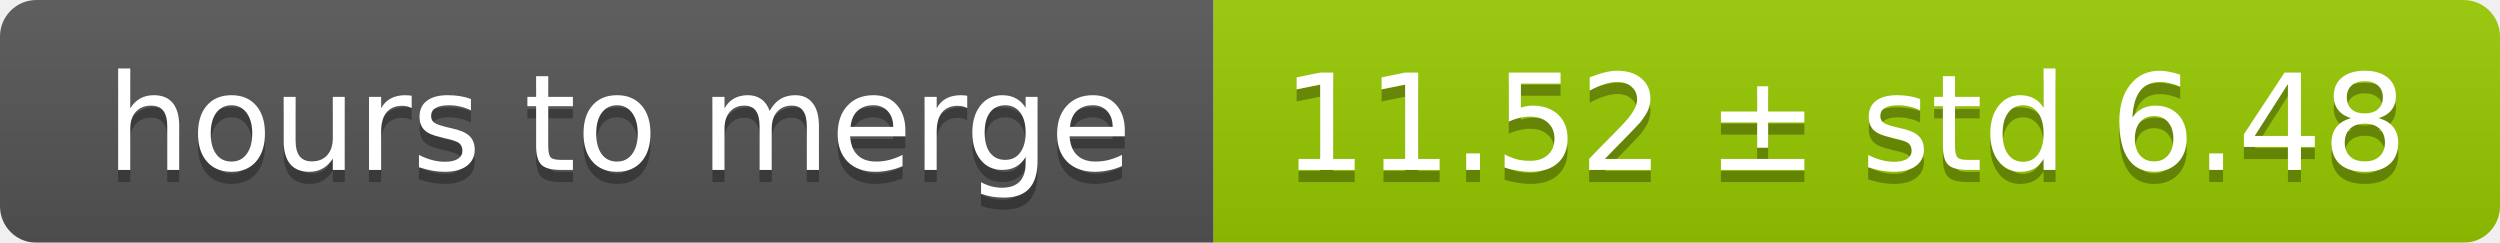
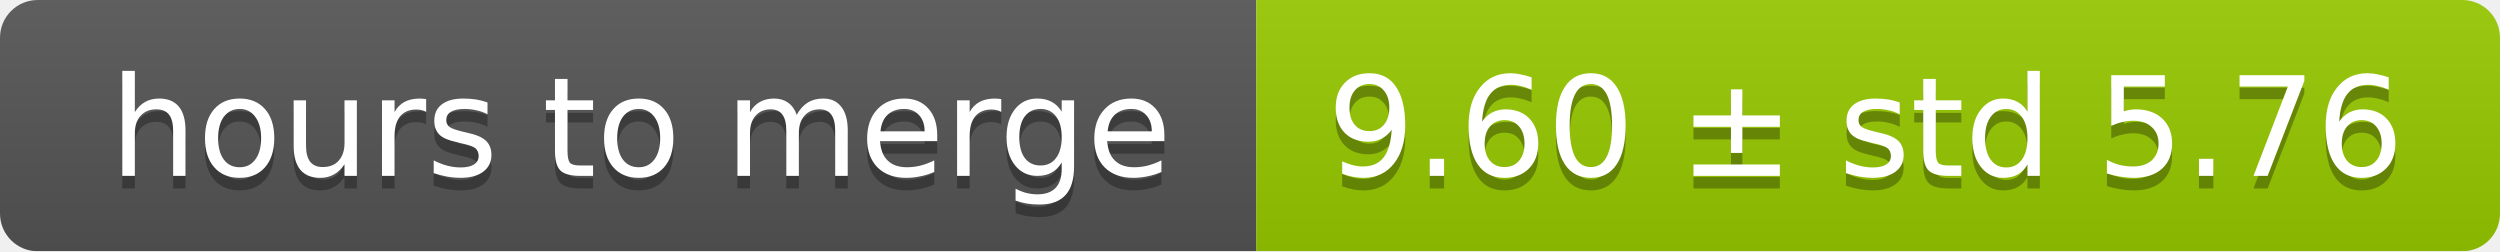
- <svg xmlns="http://www.w3.org/2000/svg" width="206" height="20">
+ <svg xmlns="http://www.w3.org/2000/svg" width="199" height="20">
  <linearGradient id="smooth" x2="0" y2="100%">
    <stop offset="0" stop-color="#bbb" stop-opacity=".1" />
    <stop offset="1" stop-opacity=".1" />
  </linearGradient>
  <mask id="round">
-     <rect width="206" height="20" rx="3" fill="#fff" />
+     <rect width="199" height="20" rx="3" fill="#fff" />
  </mask>
  <g mask="url(#round)">
    <rect width="100" height="20" fill="#555" />
-     <rect x="100" width="106" height="20" fill="#97ca00" />
-     <rect width="206" height="20" fill="url(#smooth)" />
+     <rect x="100" width="99" height="20" fill="#97ca00" />
+     <rect width="199" height="20" fill="url(#smooth)" />
  </g>
  <g fill="#fff" text-anchor="middle" font-family="DejaVu Sans,Verdana,Geneva,sans-serif" font-size="11">
    <text x="51" y="15" fill="#010101" fill-opacity=".3">hours to merge</text>
    <text x="51" y="14">hours to merge</text>
-     <text x="152" y="15" fill="#010101" fill-opacity=".3">11.52 ± std 6.48</text>
-     <text x="152" y="14">11.52 ± std 6.48</text>
+     <text x="148.5" y="15" fill="#010101" fill-opacity=".3">9.60 ± std 5.76</text>
+     <text x="148.5" y="14">9.60 ± std 5.76</text>
  </g>
</svg>
